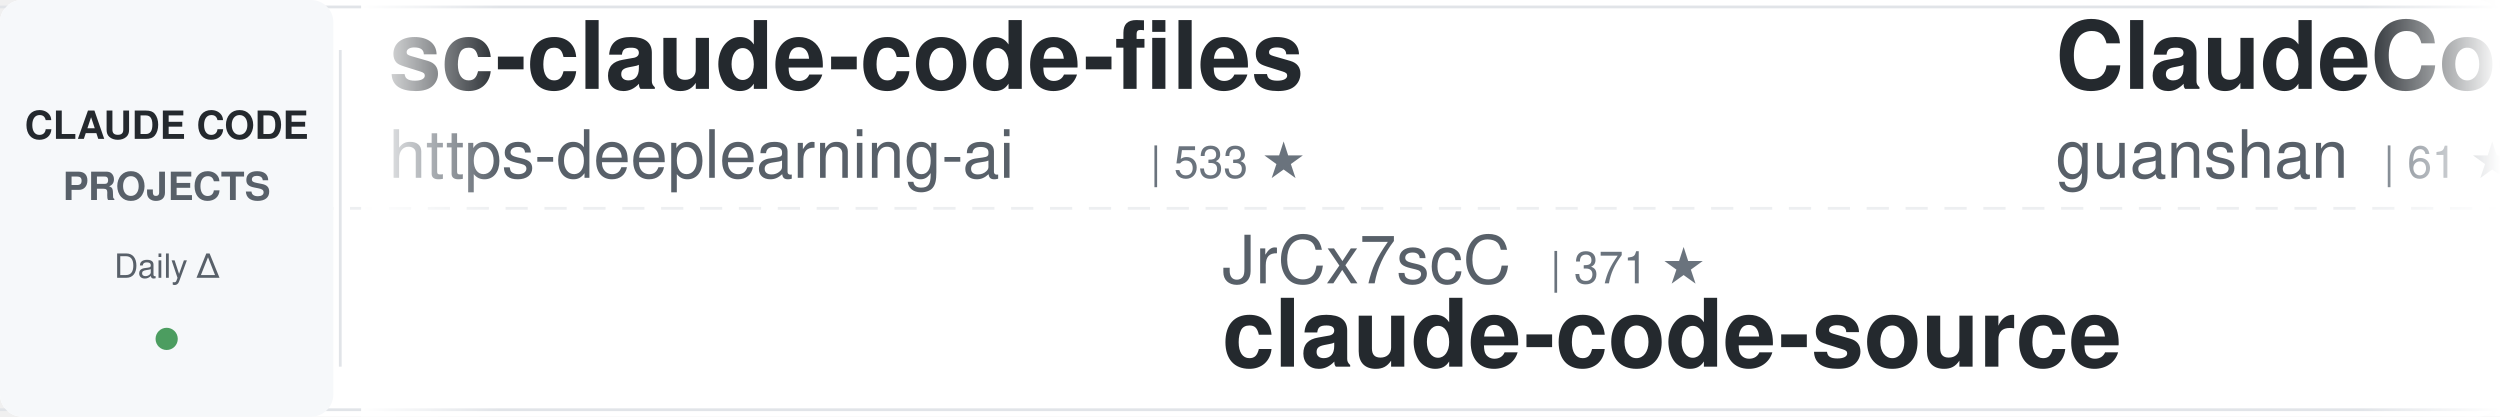
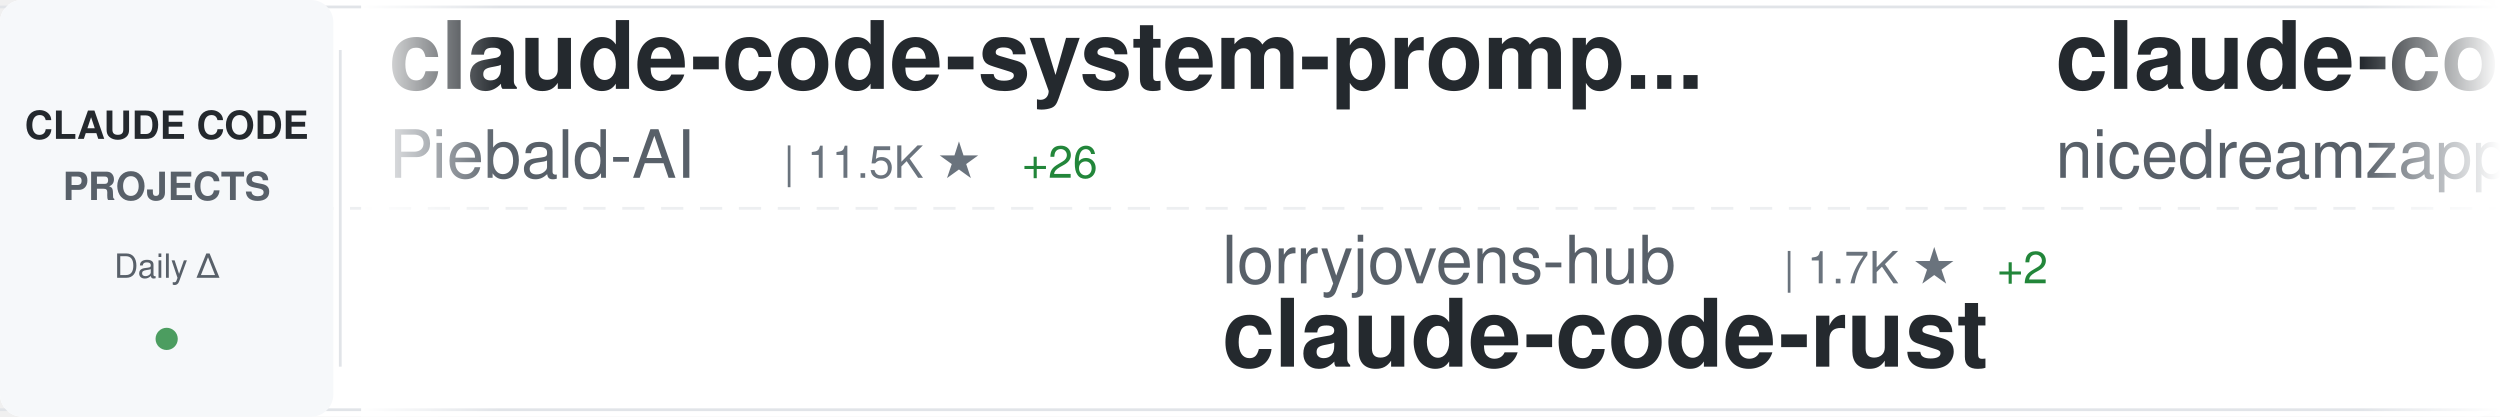
<svg xmlns="http://www.w3.org/2000/svg" width="900" height="150">
  <defs>
    <linearGradient id="awesomeLeftFade" x1="0%" y1="0%" x2="100%" y2="0%">
      <stop offset="0%" style="stop-color:#ffffff;stop-opacity:1" />
      <stop offset="100%" style="stop-color:#ffffff;stop-opacity:0" />
    </linearGradient>
    <linearGradient id="awesomeRightFade" x1="0%" y1="0%" x2="100%" y2="0%">
      <stop offset="0%" style="stop-color:#ffffff;stop-opacity:0" />
      <stop offset="100%" style="stop-color:#ffffff;stop-opacity:1" />
    </linearGradient>
  </defs>
  <rect width="900" height="150" fill="#ffffff" rx="8" />
  <rect x="0" y="2" width="900" height="1" fill="#e1e4e8" />
  <rect x="0" y="147" width="900" height="1" fill="#e1e4e8" />
  <line x1="0" y1="75" x2="900" y2="75" stroke="#e1e4e8" stroke-width="1" stroke-dasharray="8 6" opacity="0.6" />
  <rect x="0" y="0" width="120" height="150" fill="#f6f8fa" rx="8" />
  <text x="60" y="50" font-family="-apple-system, BlinkMacSystemFont, 'Segoe UI', Helvetica, Arial, sans-serif" font-size="14" font-weight="600" fill="#24292e" text-anchor="middle">CLAUDE CODE</text>
  <text x="60" y="72" font-family="-apple-system, BlinkMacSystemFont, 'Segoe UI', Helvetica, Arial, sans-serif" font-size="14" font-weight="600" fill="#586069" text-anchor="middle">PROJECTS</text>
  <text x="60" y="100" font-family="-apple-system, BlinkMacSystemFont, 'Segoe UI', Helvetica, Arial, sans-serif" font-size="12" font-weight="500" fill="#586069" text-anchor="middle">Daily Δ</text>
  <circle cx="60" cy="122" r="4" fill="#22863a" opacity="0.8" />
  <rect x="122" y="18" width="1" height="114" fill="#e1e4e8" />
  <clipPath id="awesomeTickerClip">
    <rect x="130" y="0" width="770" height="150" />
  </clipPath>
  <g clip-path="url(#awesomeTickerClip)">
    <g id="awesomeTickerItems">
      <animateTransform attributeName="transform" attributeType="XML" type="translate" from="0 0" to="-3000 0" dur="54s" repeatCount="indefinite" />
      <g transform="translate(0, 0)">
-         <text x="140" y="32" font-family="-apple-system, BlinkMacSystemFont, 'Segoe UI', Helvetica, Arial, sans-serif" font-size="34" font-weight="600" fill="#24292e">sc-claude-code-files</text>
-         <text x="140" y="64" font-family="-apple-system, BlinkMacSystemFont, 'Segoe UI', Helvetica, Arial, sans-serif" font-size="24" font-weight="400" fill="#586069">https-deeplearning-ai</text>
-         <text x="414" y="64" font-family="-apple-system, BlinkMacSystemFont, 'Segoe UI', Helvetica, Arial, sans-serif" font-size="16" font-weight="500" fill="#6a737d">| 533 ★</text>
+         <text x="140" y="32" font-family="-apple-system, BlinkMacSystemFont, 'Segoe UI', Helvetica, Arial, sans-serif" font-size="34" font-weight="600" fill="#24292e">claude-code-system-promp...</text>
+         <text x="140" y="64" font-family="-apple-system, BlinkMacSystemFont, 'Segoe UI', Helvetica, Arial, sans-serif" font-size="24" font-weight="400" fill="#586069">Piebald-AI</text>
+         <text x="282" y="64" font-family="-apple-system, BlinkMacSystemFont, 'Segoe UI', Helvetica, Arial, sans-serif" font-size="16" font-weight="500" fill="#6a737d">| 11.5K ★</text>
+         <text x="368" y="64" font-family="-apple-system, BlinkMacSystemFont, 'Segoe UI', Helvetica, Arial, sans-serif" font-size="16" font-weight="500" fill="#22863a"> +26</text>
      </g>
      <g transform="translate(300, 0)">
-         <text x="140" y="102" font-family="-apple-system, BlinkMacSystemFont, 'Segoe UI', Helvetica, Arial, sans-serif" font-size="24" font-weight="400" fill="#586069">JrCx7scC</text>
-         <text x="258" y="102" font-family="-apple-system, BlinkMacSystemFont, 'Segoe UI', Helvetica, Arial, sans-serif" font-size="16" font-weight="500" fill="#6a737d">| 371 ★</text>
-         <text x="140" y="132" font-family="-apple-system, BlinkMacSystemFont, 'Segoe UI', Helvetica, Arial, sans-serif" font-size="34" font-weight="600" fill="#24292e">claude-code-source</text>
+         <text x="140" y="102" font-family="-apple-system, BlinkMacSystemFont, 'Segoe UI', Helvetica, Arial, sans-serif" font-size="24" font-weight="400" fill="#586069">lorryjovens-hub</text>
+         <text x="342" y="102" font-family="-apple-system, BlinkMacSystemFont, 'Segoe UI', Helvetica, Arial, sans-serif" font-size="16" font-weight="500" fill="#6a737d">| 1.7K ★</text>
+         <text x="419" y="102" font-family="-apple-system, BlinkMacSystemFont, 'Segoe UI', Helvetica, Arial, sans-serif" font-size="16" font-weight="500" fill="#22863a"> +2</text>
+         <text x="140" y="132" font-family="-apple-system, BlinkMacSystemFont, 'Segoe UI', Helvetica, Arial, sans-serif" font-size="34" font-weight="600" fill="#24292e">claude-code-rust</text>
      </g>
      <g transform="translate(600, 0)">
+         <text x="140" y="32" font-family="-apple-system, BlinkMacSystemFont, 'Segoe UI', Helvetica, Arial, sans-serif" font-size="34" font-weight="600" fill="#24292e">claude-code-local</text>
+         <text x="140" y="64" font-family="-apple-system, BlinkMacSystemFont, 'Segoe UI', Helvetica, Arial, sans-serif" font-size="24" font-weight="400" fill="#586069">nicedreamzapp</text>
+         <text x="318" y="64" font-family="-apple-system, BlinkMacSystemFont, 'Segoe UI', Helvetica, Arial, sans-serif" font-size="16" font-weight="500" fill="#6a737d">| 2.9K ★</text>
+         <text x="395" y="64" font-family="-apple-system, BlinkMacSystemFont, 'Segoe UI', Helvetica, Arial, sans-serif" font-size="16" font-weight="500" fill="#22863a"> +8</text>
+       </g>
+       <g transform="translate(900, 0)">
+         <text x="140" y="102" font-family="-apple-system, BlinkMacSystemFont, 'Segoe UI', Helvetica, Arial, sans-serif" font-size="24" font-weight="400" fill="#586069">lintsinghua</text>
+         <text x="294" y="102" font-family="-apple-system, BlinkMacSystemFont, 'Segoe UI', Helvetica, Arial, sans-serif" font-size="16" font-weight="500" fill="#6a737d">| 3.8K ★</text>
+         <text x="371" y="102" font-family="-apple-system, BlinkMacSystemFont, 'Segoe UI', Helvetica, Arial, sans-serif" font-size="16" font-weight="500" fill="#22863a"> +12</text>
+         <text x="140" y="132" font-family="-apple-system, BlinkMacSystemFont, 'Segoe UI', Helvetica, Arial, sans-serif" font-size="34" font-weight="600" fill="#24292e">claude-code-book</text>
+       </g>
+       <g transform="translate(1200, 0)">
+         <text x="140" y="32" font-family="-apple-system, BlinkMacSystemFont, 'Segoe UI', Helvetica, Arial, sans-serif" font-size="34" font-weight="600" fill="#24292e">claude-code-hooks-master...</text>
+         <text x="140" y="64" font-family="-apple-system, BlinkMacSystemFont, 'Segoe UI', Helvetica, Arial, sans-serif" font-size="24" font-weight="400" fill="#586069">disler</text>
+         <text x="234" y="64" font-family="-apple-system, BlinkMacSystemFont, 'Segoe UI', Helvetica, Arial, sans-serif" font-size="16" font-weight="500" fill="#6a737d">| 3.8K ★</text>
+         <text x="311" y="64" font-family="-apple-system, BlinkMacSystemFont, 'Segoe UI', Helvetica, Arial, sans-serif" font-size="16" font-weight="500" fill="#22863a"> +1</text>
+       </g>
+       <g transform="translate(1500, 0)">
+         <text x="140" y="102" font-family="-apple-system, BlinkMacSystemFont, 'Segoe UI', Helvetica, Arial, sans-serif" font-size="24" font-weight="400" fill="#586069">frankbria</text>
+         <text x="270" y="102" font-family="-apple-system, BlinkMacSystemFont, 'Segoe UI', Helvetica, Arial, sans-serif" font-size="16" font-weight="500" fill="#6a737d">| 9.5K ★</text>
+         <text x="347" y="102" font-family="-apple-system, BlinkMacSystemFont, 'Segoe UI', Helvetica, Arial, sans-serif" font-size="16" font-weight="500" fill="#22863a"> +6</text>
+         <text x="140" y="132" font-family="-apple-system, BlinkMacSystemFont, 'Segoe UI', Helvetica, Arial, sans-serif" font-size="34" font-weight="600" fill="#24292e">ralph-claude-code</text>
+       </g>
+       <g transform="translate(1800, 0)">
+         <text x="140" y="32" font-family="-apple-system, BlinkMacSystemFont, 'Segoe UI', Helvetica, Arial, sans-serif" font-size="34" font-weight="600" fill="#24292e">claude-code-source-code</text>
+         <text x="140" y="64" font-family="-apple-system, BlinkMacSystemFont, 'Segoe UI', Helvetica, Arial, sans-serif" font-size="24" font-weight="400" fill="#586069">777genius</text>
+         <text x="270" y="64" font-family="-apple-system, BlinkMacSystemFont, 'Segoe UI', Helvetica, Arial, sans-serif" font-size="16" font-weight="500" fill="#6a737d">| 918 ★</text>
+         <text x="338" y="64" font-family="-apple-system, BlinkMacSystemFont, 'Segoe UI', Helvetica, Arial, sans-serif" font-size="16" font-weight="500" fill="#22863a"> +1</text>
+       </g>
+       <g transform="translate(2100, 0)">
+         <text x="140" y="102" font-family="-apple-system, BlinkMacSystemFont, 'Segoe UI', Helvetica, Arial, sans-serif" font-size="24" font-weight="400" fill="#586069">Yeachan-Heo</text>
+         <text x="294" y="102" font-family="-apple-system, BlinkMacSystemFont, 'Segoe UI', Helvetica, Arial, sans-serif" font-size="16" font-weight="500" fill="#6a737d">| 37.3K ★</text>
+         <text x="380" y="102" font-family="-apple-system, BlinkMacSystemFont, 'Segoe UI', Helvetica, Arial, sans-serif" font-size="16" font-weight="500" fill="#22863a"> +72</text>
+         <text x="140" y="132" font-family="-apple-system, BlinkMacSystemFont, 'Segoe UI', Helvetica, Arial, sans-serif" font-size="34" font-weight="600" fill="#24292e">oh-my-claudecode</text>
+       </g>
+       <g transform="translate(2400, 0)">
        <text x="140" y="32" font-family="-apple-system, BlinkMacSystemFont, 'Segoe UI', Helvetica, Arial, sans-serif" font-size="34" font-weight="600" fill="#24292e">ClaudeCode</text>
        <text x="140" y="64" font-family="-apple-system, BlinkMacSystemFont, 'Segoe UI', Helvetica, Arial, sans-serif" font-size="24" font-weight="400" fill="#586069">guanshan</text>
        <text x="258" y="64" font-family="-apple-system, BlinkMacSystemFont, 'Segoe UI', Helvetica, Arial, sans-serif" font-size="16" font-weight="500" fill="#6a737d">| 61 ★</text>
      </g>
-       <g transform="translate(900, 0)">
-         <text x="140" y="102" font-family="-apple-system, BlinkMacSystemFont, 'Segoe UI', Helvetica, Arial, sans-serif" font-size="24" font-weight="400" fill="#586069">andrew-kramer-inno</text>
-         <text x="378" y="102" font-family="-apple-system, BlinkMacSystemFont, 'Segoe UI', Helvetica, Arial, sans-serif" font-size="16" font-weight="500" fill="#6a737d">| 593 ★</text>
-         <text x="446" y="102" font-family="-apple-system, BlinkMacSystemFont, 'Segoe UI', Helvetica, Arial, sans-serif" font-size="16" font-weight="500" fill="#22863a"> +1</text>
-         <text x="140" y="132" font-family="-apple-system, BlinkMacSystemFont, 'Segoe UI', Helvetica, Arial, sans-serif" font-size="34" font-weight="600" fill="#24292e">claude-code-source-build</text>
-       </g>
-       <g transform="translate(1200, 0)">
-         <text x="140" y="32" font-family="-apple-system, BlinkMacSystemFont, 'Segoe UI', Helvetica, Arial, sans-serif" font-size="34" font-weight="600" fill="#24292e">how-claude-code-works</text>
-         <text x="140" y="64" font-family="-apple-system, BlinkMacSystemFont, 'Segoe UI', Helvetica, Arial, sans-serif" font-size="24" font-weight="400" fill="#586069">Windy3f3f3f3f</text>
-         <text x="318" y="64" font-family="-apple-system, BlinkMacSystemFont, 'Segoe UI', Helvetica, Arial, sans-serif" font-size="16" font-weight="500" fill="#6a737d">| 2.9K ★</text>
-         <text x="395" y="64" font-family="-apple-system, BlinkMacSystemFont, 'Segoe UI', Helvetica, Arial, sans-serif" font-size="16" font-weight="500" fill="#22863a"> +64</text>
-       </g>
-       <g transform="translate(1500, 0)">
-         <text x="140" y="102" font-family="-apple-system, BlinkMacSystemFont, 'Segoe UI', Helvetica, Arial, sans-serif" font-size="24" font-weight="400" fill="#586069">Piebald-AI</text>
-         <text x="282" y="102" font-family="-apple-system, BlinkMacSystemFont, 'Segoe UI', Helvetica, Arial, sans-serif" font-size="16" font-weight="500" fill="#6a737d">| 11.5K ★</text>
-         <text x="368" y="102" font-family="-apple-system, BlinkMacSystemFont, 'Segoe UI', Helvetica, Arial, sans-serif" font-size="16" font-weight="500" fill="#22863a"> +26</text>
-         <text x="140" y="132" font-family="-apple-system, BlinkMacSystemFont, 'Segoe UI', Helvetica, Arial, sans-serif" font-size="34" font-weight="600" fill="#24292e">claude-code-system-promp...</text>
-       </g>
-       <g transform="translate(1800, 0)">
-         <text x="140" y="32" font-family="-apple-system, BlinkMacSystemFont, 'Segoe UI', Helvetica, Arial, sans-serif" font-size="34" font-weight="600" fill="#24292e">claude-code-tips</text>
-         <text x="140" y="64" font-family="-apple-system, BlinkMacSystemFont, 'Segoe UI', Helvetica, Arial, sans-serif" font-size="24" font-weight="400" fill="#586069">ykdojo</text>
-         <text x="234" y="64" font-family="-apple-system, BlinkMacSystemFont, 'Segoe UI', Helvetica, Arial, sans-serif" font-size="16" font-weight="500" fill="#6a737d">| 9.0K ★</text>
-         <text x="311" y="64" font-family="-apple-system, BlinkMacSystemFont, 'Segoe UI', Helvetica, Arial, sans-serif" font-size="16" font-weight="500" fill="#22863a"> +8</text>
-       </g>
-       <g transform="translate(2100, 0)">
-         <text x="140" y="102" font-family="-apple-system, BlinkMacSystemFont, 'Segoe UI', Helvetica, Arial, sans-serif" font-size="24" font-weight="400" fill="#586069">catlog22</text>
-         <text x="258" y="102" font-family="-apple-system, BlinkMacSystemFont, 'Segoe UI', Helvetica, Arial, sans-serif" font-size="16" font-weight="500" fill="#6a737d">| 2.1K ★</text>
-         <text x="335" y="102" font-family="-apple-system, BlinkMacSystemFont, 'Segoe UI', Helvetica, Arial, sans-serif" font-size="16" font-weight="500" fill="#22863a"> +1</text>
-         <text x="140" y="132" font-family="-apple-system, BlinkMacSystemFont, 'Segoe UI', Helvetica, Arial, sans-serif" font-size="34" font-weight="600" fill="#24292e">Claude-Code-Workflow</text>
-       </g>
-       <g transform="translate(2400, 0)">
-         <text x="140" y="32" font-family="-apple-system, BlinkMacSystemFont, 'Segoe UI', Helvetica, Arial, sans-serif" font-size="34" font-weight="600" fill="#24292e">claude-code-engineering</text>
-         <text x="140" y="64" font-family="-apple-system, BlinkMacSystemFont, 'Segoe UI', Helvetica, Arial, sans-serif" font-size="24" font-weight="400" fill="#586069">huangjia2019</text>
-         <text x="306" y="64" font-family="-apple-system, BlinkMacSystemFont, 'Segoe UI', Helvetica, Arial, sans-serif" font-size="16" font-weight="500" fill="#6a737d">| 915 ★</text>
-         <text x="374" y="64" font-family="-apple-system, BlinkMacSystemFont, 'Segoe UI', Helvetica, Arial, sans-serif" font-size="16" font-weight="500" fill="#22863a"> +9</text>
-       </g>
      <g transform="translate(2700, 0)">
-         <text x="140" y="102" font-family="-apple-system, BlinkMacSystemFont, 'Segoe UI', Helvetica, Arial, sans-serif" font-size="24" font-weight="400" fill="#586069">1rgs</text>
-         <text x="210" y="102" font-family="-apple-system, BlinkMacSystemFont, 'Segoe UI', Helvetica, Arial, sans-serif" font-size="16" font-weight="500" fill="#6a737d">| 3.7K ★</text>
-         <text x="287" y="102" font-family="-apple-system, BlinkMacSystemFont, 'Segoe UI', Helvetica, Arial, sans-serif" font-size="16" font-weight="500" fill="#22863a"> +2</text>
-         <text x="140" y="132" font-family="-apple-system, BlinkMacSystemFont, 'Segoe UI', Helvetica, Arial, sans-serif" font-size="34" font-weight="600" fill="#24292e">claude-code-proxy</text>
+         <text x="140" y="102" font-family="-apple-system, BlinkMacSystemFont, 'Segoe UI', Helvetica, Arial, sans-serif" font-size="24" font-weight="400" fill="#586069">AprilNEA</text>
+         <text x="258" y="102" font-family="-apple-system, BlinkMacSystemFont, 'Segoe UI', Helvetica, Arial, sans-serif" font-size="16" font-weight="500" fill="#6a737d">| 387 ★</text>
+         <text x="140" y="132" font-family="-apple-system, BlinkMacSystemFont, 'Segoe UI', Helvetica, Arial, sans-serif" font-size="34" font-weight="600" fill="#24292e">claude-code-source</text>
      </g>
      <g transform="translate(3000, 0)">
-         <text x="140" y="32" font-family="-apple-system, BlinkMacSystemFont, 'Segoe UI', Helvetica, Arial, sans-serif" font-size="34" font-weight="600" fill="#24292e">sc-claude-code-files</text>
-         <text x="140" y="64" font-family="-apple-system, BlinkMacSystemFont, 'Segoe UI', Helvetica, Arial, sans-serif" font-size="24" font-weight="400" fill="#586069">https-deeplearning-ai</text>
-         <text x="414" y="64" font-family="-apple-system, BlinkMacSystemFont, 'Segoe UI', Helvetica, Arial, sans-serif" font-size="16" font-weight="500" fill="#6a737d">| 533 ★</text>
+         <text x="140" y="32" font-family="-apple-system, BlinkMacSystemFont, 'Segoe UI', Helvetica, Arial, sans-serif" font-size="34" font-weight="600" fill="#24292e">claude-code-system-promp...</text>
+         <text x="140" y="64" font-family="-apple-system, BlinkMacSystemFont, 'Segoe UI', Helvetica, Arial, sans-serif" font-size="24" font-weight="400" fill="#586069">Piebald-AI</text>
+         <text x="282" y="64" font-family="-apple-system, BlinkMacSystemFont, 'Segoe UI', Helvetica, Arial, sans-serif" font-size="16" font-weight="500" fill="#6a737d">| 11.5K ★</text>
+         <text x="368" y="64" font-family="-apple-system, BlinkMacSystemFont, 'Segoe UI', Helvetica, Arial, sans-serif" font-size="16" font-weight="500" fill="#22863a"> +26</text>
      </g>
      <g transform="translate(3300, 0)">
-         <text x="140" y="102" font-family="-apple-system, BlinkMacSystemFont, 'Segoe UI', Helvetica, Arial, sans-serif" font-size="24" font-weight="400" fill="#586069">JrCx7scC</text>
-         <text x="258" y="102" font-family="-apple-system, BlinkMacSystemFont, 'Segoe UI', Helvetica, Arial, sans-serif" font-size="16" font-weight="500" fill="#6a737d">| 371 ★</text>
-         <text x="140" y="132" font-family="-apple-system, BlinkMacSystemFont, 'Segoe UI', Helvetica, Arial, sans-serif" font-size="34" font-weight="600" fill="#24292e">claude-code-source</text>
+         <text x="140" y="102" font-family="-apple-system, BlinkMacSystemFont, 'Segoe UI', Helvetica, Arial, sans-serif" font-size="24" font-weight="400" fill="#586069">lorryjovens-hub</text>
+         <text x="342" y="102" font-family="-apple-system, BlinkMacSystemFont, 'Segoe UI', Helvetica, Arial, sans-serif" font-size="16" font-weight="500" fill="#6a737d">| 1.7K ★</text>
+         <text x="419" y="102" font-family="-apple-system, BlinkMacSystemFont, 'Segoe UI', Helvetica, Arial, sans-serif" font-size="16" font-weight="500" fill="#22863a"> +2</text>
+         <text x="140" y="132" font-family="-apple-system, BlinkMacSystemFont, 'Segoe UI', Helvetica, Arial, sans-serif" font-size="34" font-weight="600" fill="#24292e">claude-code-rust</text>
      </g>
      <g transform="translate(3600, 0)">
-         <text x="140" y="32" font-family="-apple-system, BlinkMacSystemFont, 'Segoe UI', Helvetica, Arial, sans-serif" font-size="34" font-weight="600" fill="#24292e">ClaudeCode</text>
-         <text x="140" y="64" font-family="-apple-system, BlinkMacSystemFont, 'Segoe UI', Helvetica, Arial, sans-serif" font-size="24" font-weight="400" fill="#586069">guanshan</text>
-         <text x="258" y="64" font-family="-apple-system, BlinkMacSystemFont, 'Segoe UI', Helvetica, Arial, sans-serif" font-size="16" font-weight="500" fill="#6a737d">| 61 ★</text>
+         <text x="140" y="32" font-family="-apple-system, BlinkMacSystemFont, 'Segoe UI', Helvetica, Arial, sans-serif" font-size="34" font-weight="600" fill="#24292e">claude-code-local</text>
+         <text x="140" y="64" font-family="-apple-system, BlinkMacSystemFont, 'Segoe UI', Helvetica, Arial, sans-serif" font-size="24" font-weight="400" fill="#586069">nicedreamzapp</text>
+         <text x="318" y="64" font-family="-apple-system, BlinkMacSystemFont, 'Segoe UI', Helvetica, Arial, sans-serif" font-size="16" font-weight="500" fill="#6a737d">| 2.9K ★</text>
+         <text x="395" y="64" font-family="-apple-system, BlinkMacSystemFont, 'Segoe UI', Helvetica, Arial, sans-serif" font-size="16" font-weight="500" fill="#22863a"> +8</text>
      </g>
      <g transform="translate(3900, 0)">
-         <text x="140" y="102" font-family="-apple-system, BlinkMacSystemFont, 'Segoe UI', Helvetica, Arial, sans-serif" font-size="24" font-weight="400" fill="#586069">andrew-kramer-inno</text>
-         <text x="378" y="102" font-family="-apple-system, BlinkMacSystemFont, 'Segoe UI', Helvetica, Arial, sans-serif" font-size="16" font-weight="500" fill="#6a737d">| 593 ★</text>
-         <text x="446" y="102" font-family="-apple-system, BlinkMacSystemFont, 'Segoe UI', Helvetica, Arial, sans-serif" font-size="16" font-weight="500" fill="#22863a"> +1</text>
-         <text x="140" y="132" font-family="-apple-system, BlinkMacSystemFont, 'Segoe UI', Helvetica, Arial, sans-serif" font-size="34" font-weight="600" fill="#24292e">claude-code-source-build</text>
+         <text x="140" y="102" font-family="-apple-system, BlinkMacSystemFont, 'Segoe UI', Helvetica, Arial, sans-serif" font-size="24" font-weight="400" fill="#586069">lintsinghua</text>
+         <text x="294" y="102" font-family="-apple-system, BlinkMacSystemFont, 'Segoe UI', Helvetica, Arial, sans-serif" font-size="16" font-weight="500" fill="#6a737d">| 3.8K ★</text>
+         <text x="371" y="102" font-family="-apple-system, BlinkMacSystemFont, 'Segoe UI', Helvetica, Arial, sans-serif" font-size="16" font-weight="500" fill="#22863a"> +12</text>
+         <text x="140" y="132" font-family="-apple-system, BlinkMacSystemFont, 'Segoe UI', Helvetica, Arial, sans-serif" font-size="34" font-weight="600" fill="#24292e">claude-code-book</text>
      </g>
    </g>
  </g>
  <rect x="130" y="0" width="50" height="150" fill="url(#awesomeLeftFade)" />
  <rect x="850" y="0" width="50" height="150" fill="url(#awesomeRightFade)" />
</svg>
